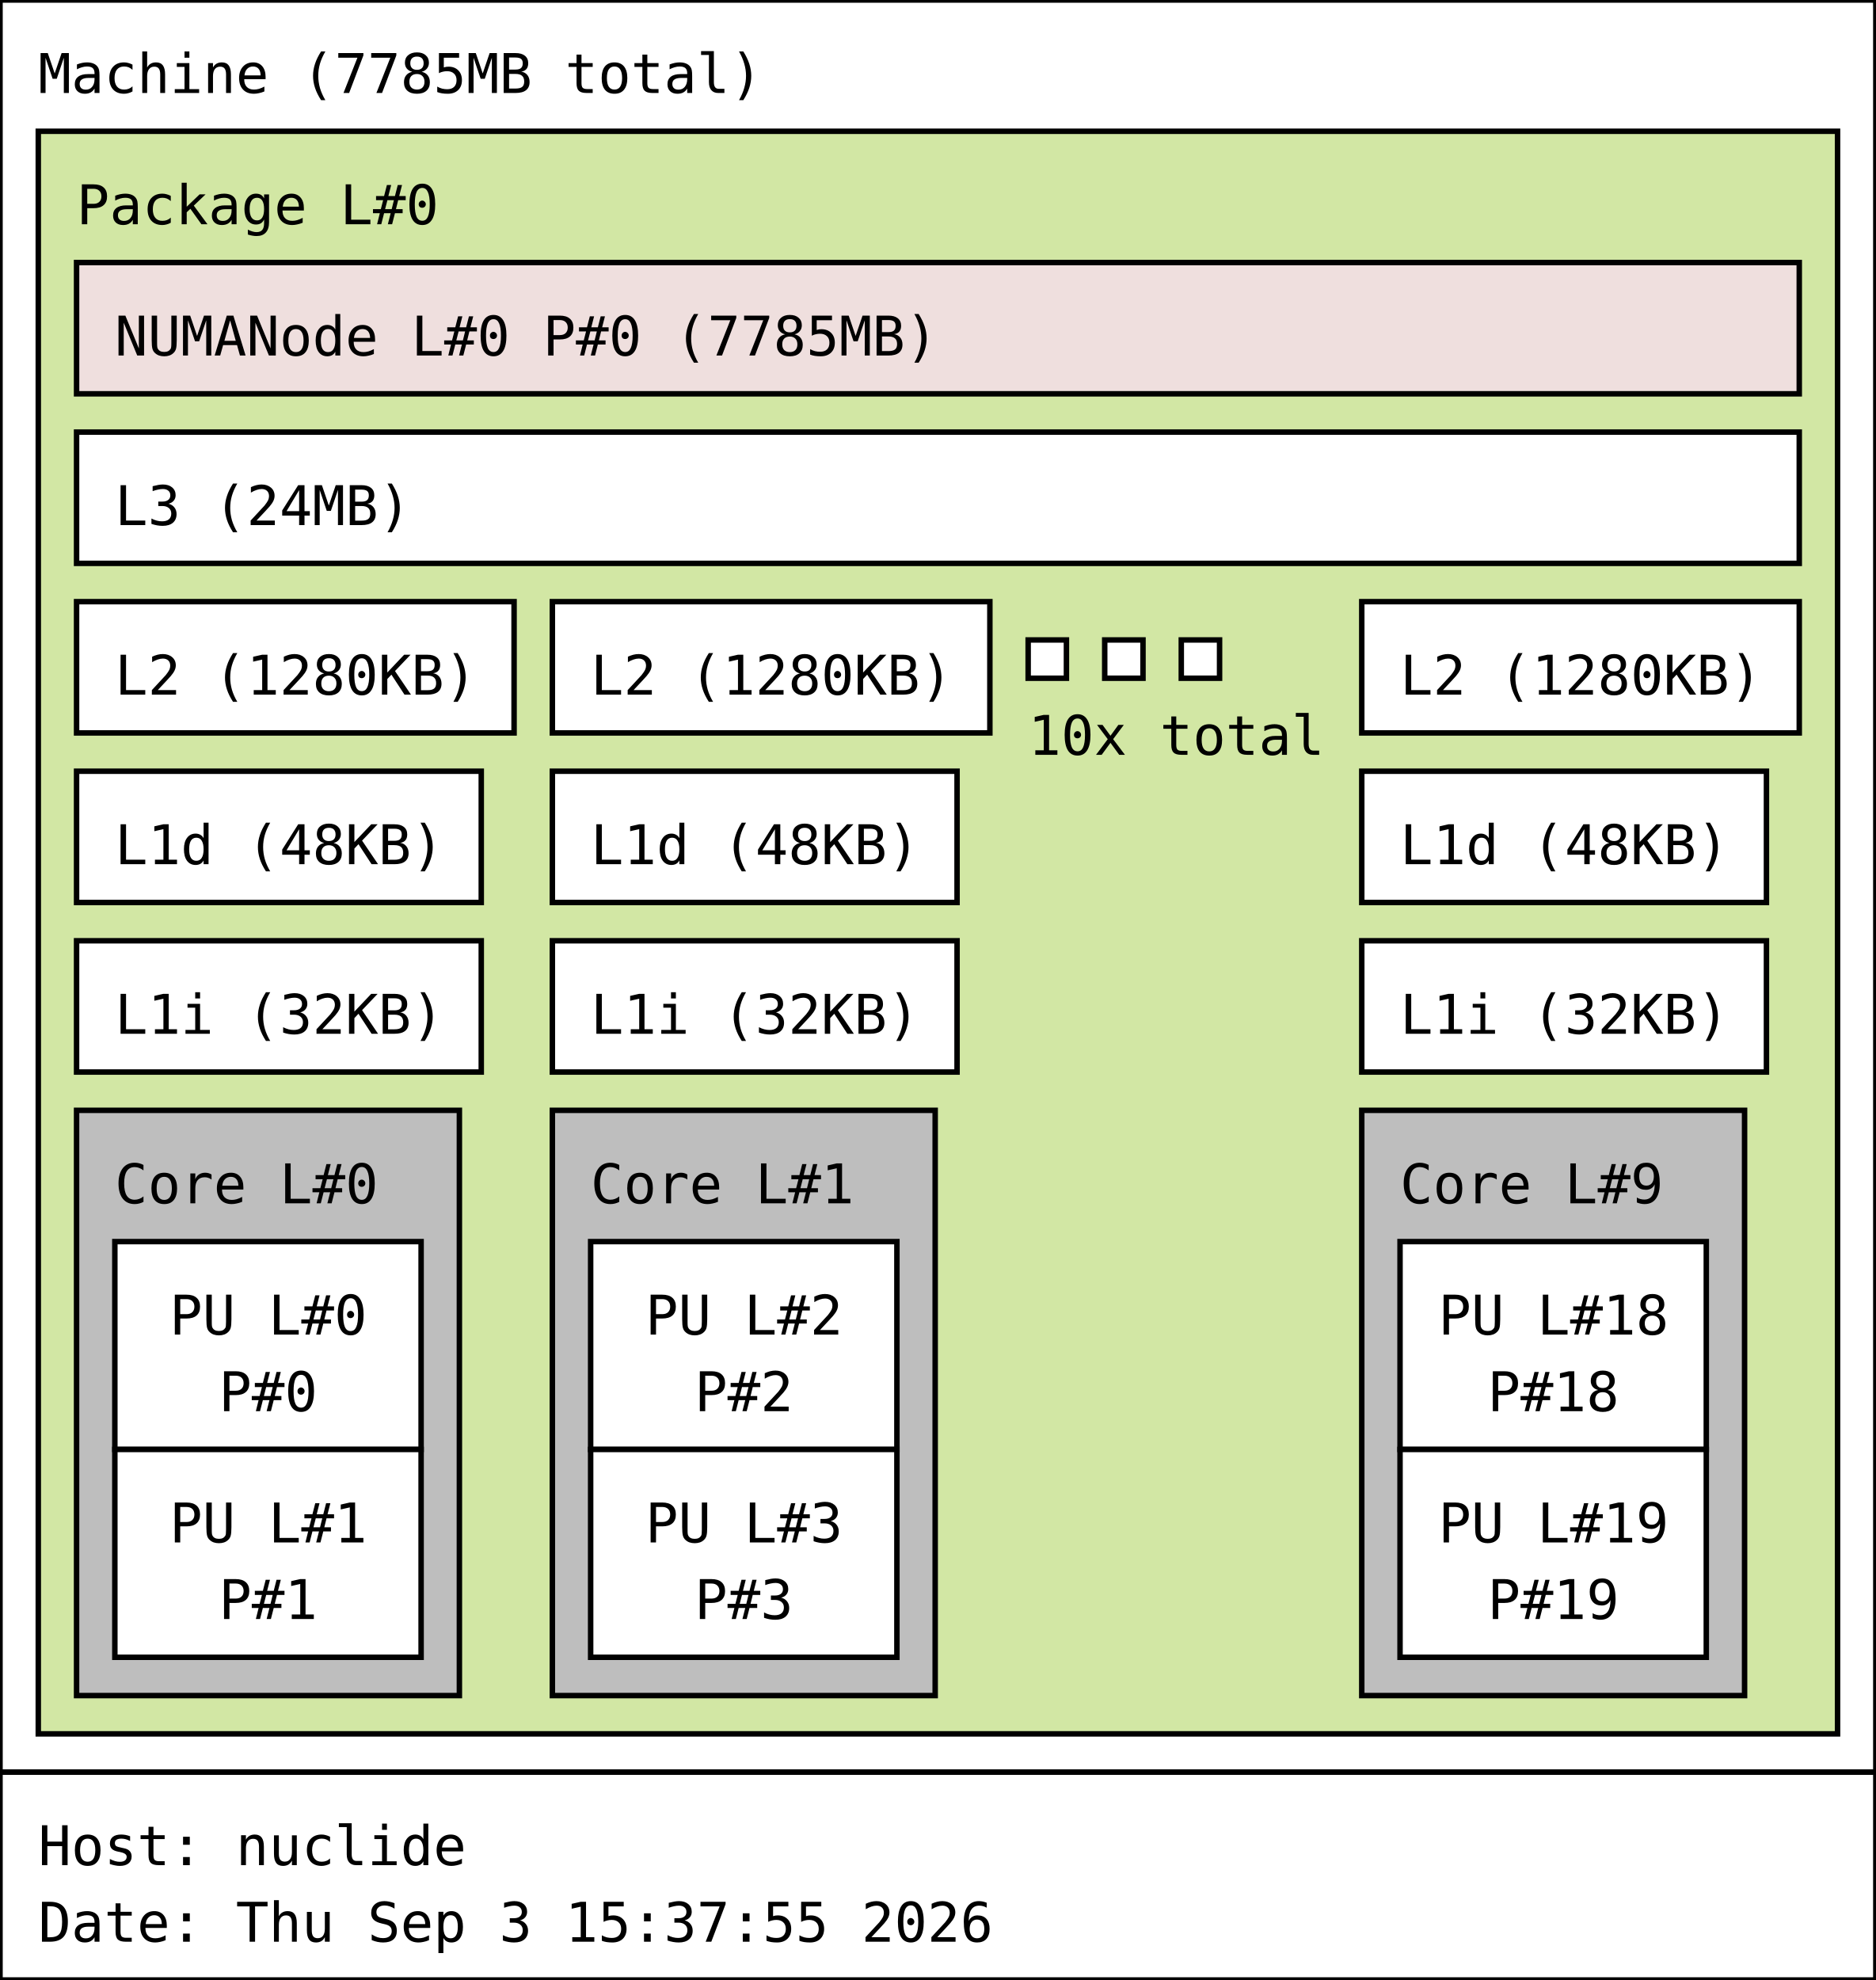
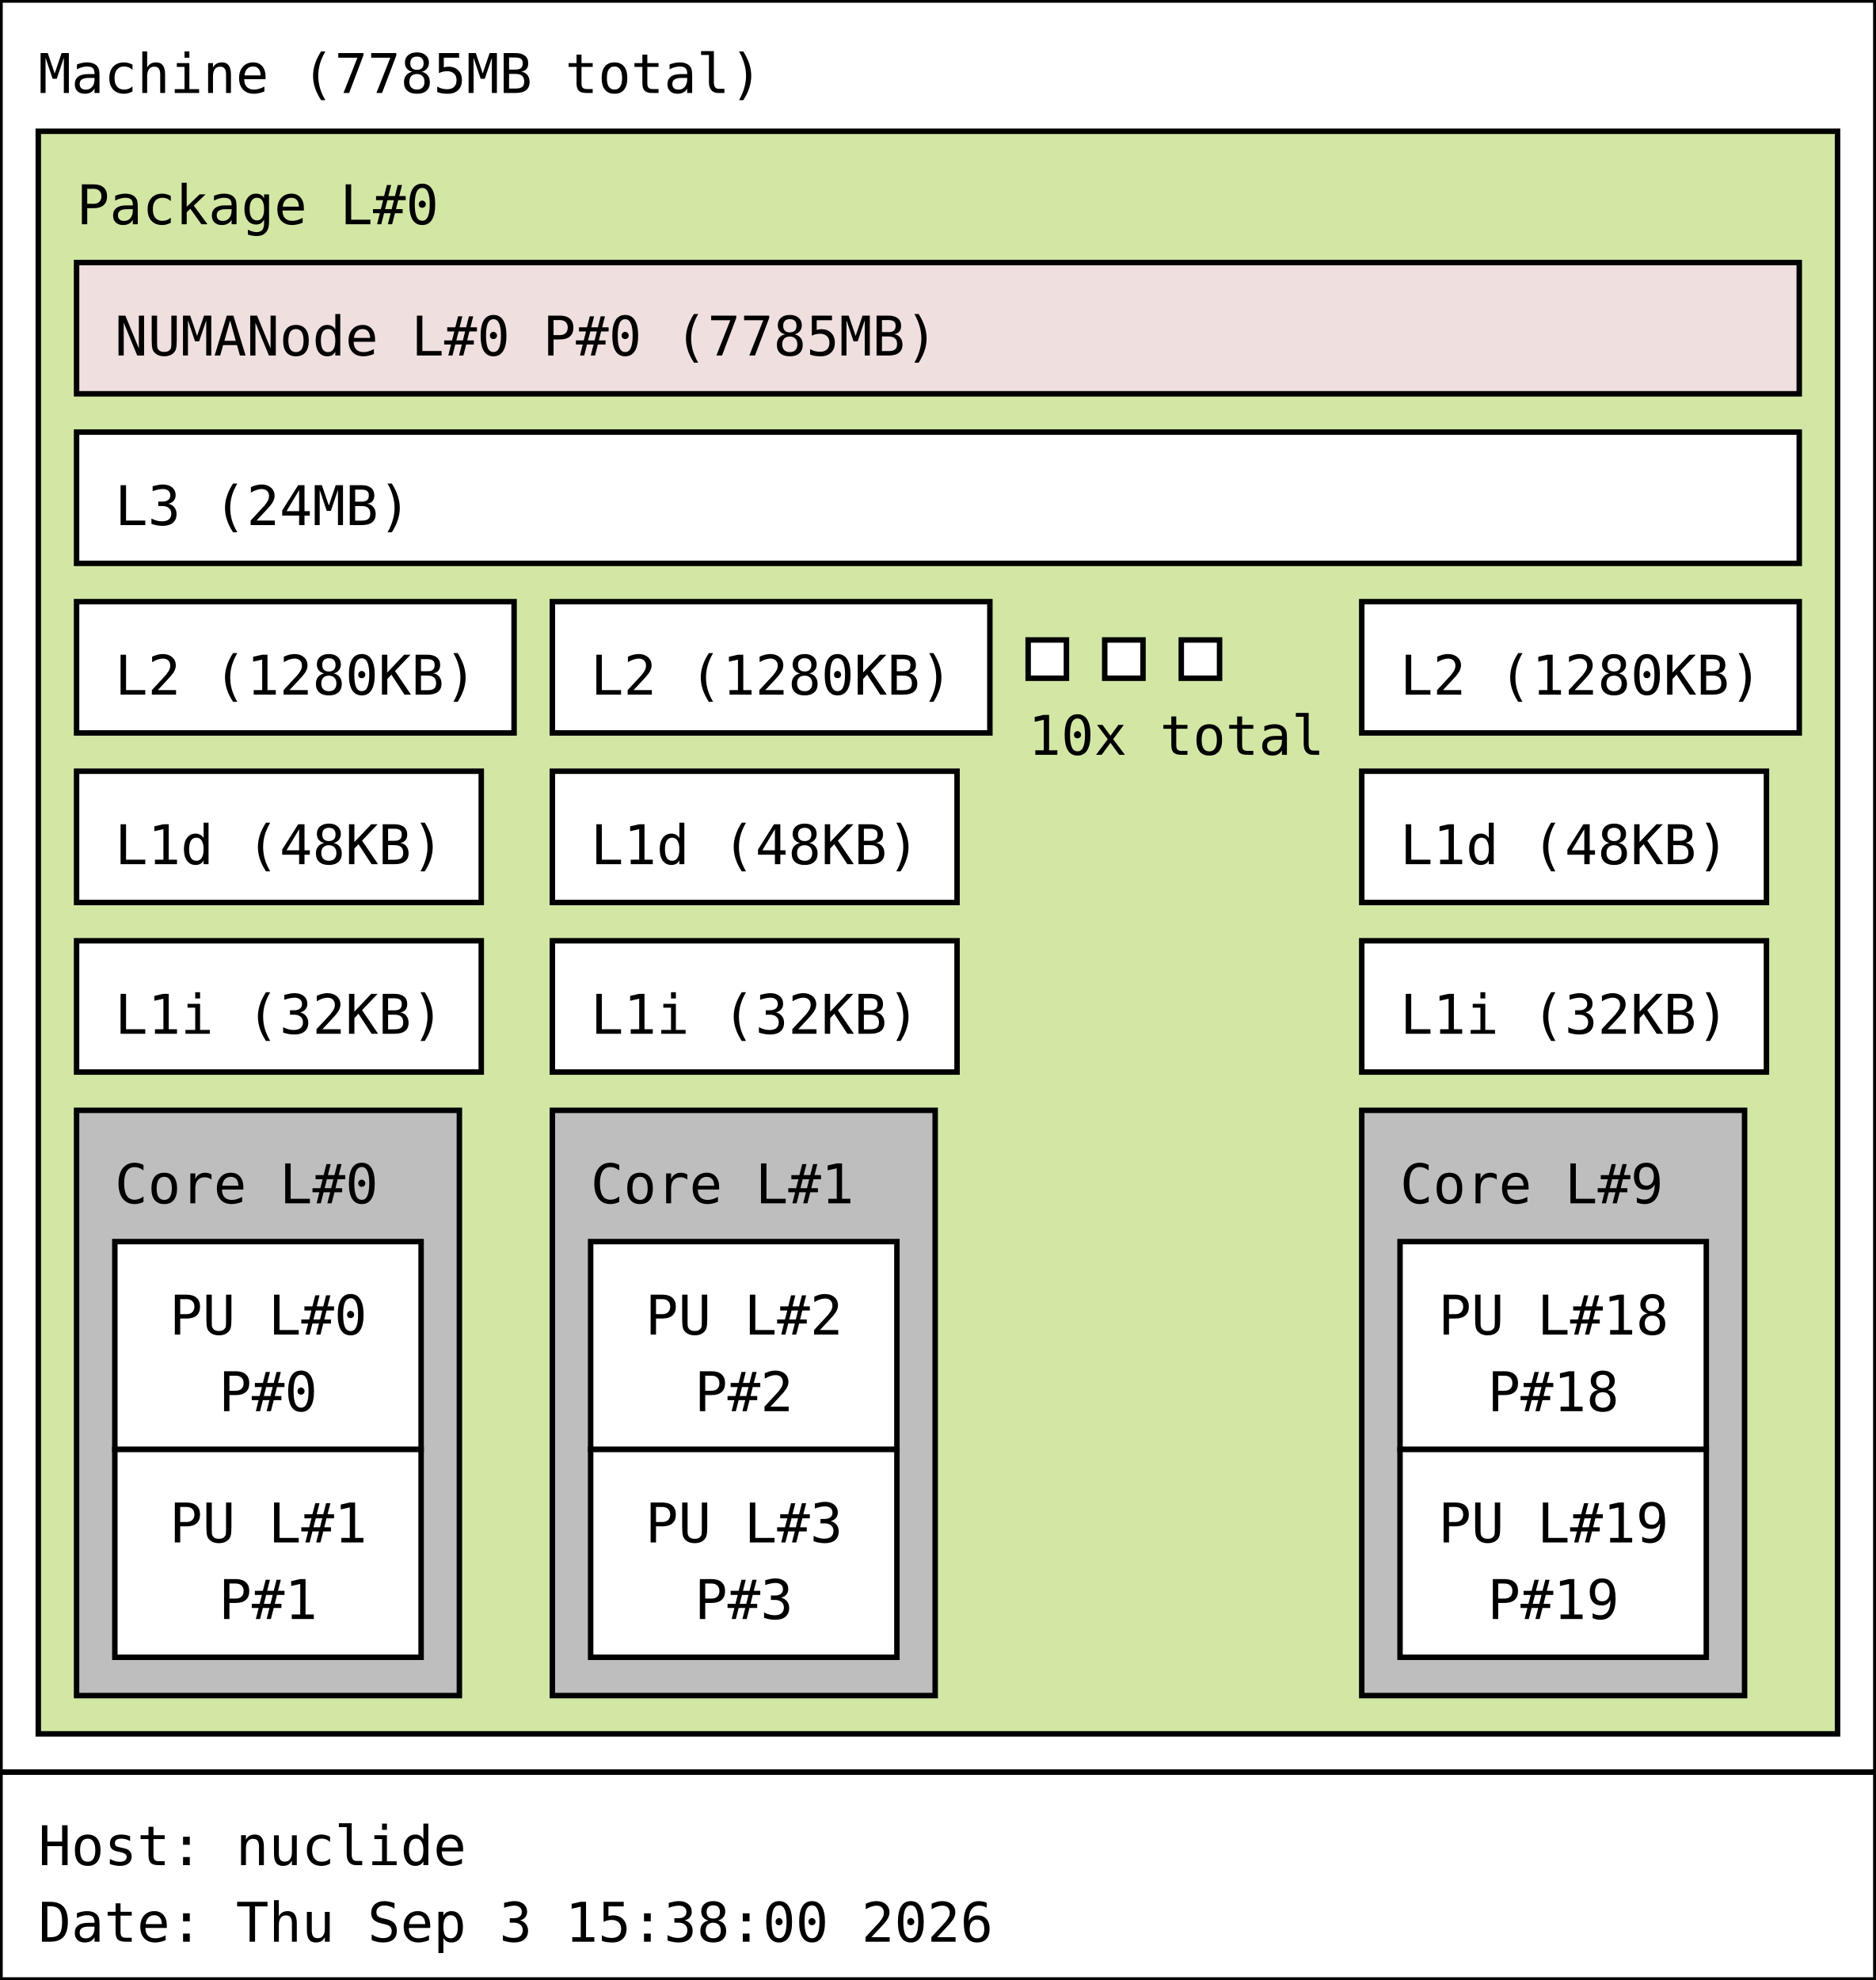
<svg xmlns="http://www.w3.org/2000/svg" width="343px" height="362px" viewBox="0 0 343px 362px" version="1.1">
  <rect id="Machine_0_rect" class="Machine" x="0" y="0" width="343" height="324" fill="rgb(255,255,255)" stroke="rgb(0,0,0)" stroke-width="1" />
  <text id="Machine_0_text" class="Machine" font-family="Monospace" x="7" y="17" fill="rgb(0,0,0)" font-size="10px">Machine (7785MB total)</text>
  <rect id="Package_0_rect" class="Package" x="7" y="24" width="329" height="293" fill="rgb(210,231,164)" stroke="rgb(0,0,0)" stroke-width="1" />
  <text id="Package_0_text" class="Package" font-family="Monospace" x="14" y="41" fill="rgb(0,0,0)" font-size="10px">Package L#0</text>
  <rect id="L3_0_rect" class="L3" x="14" y="79" width="315" height="24" fill="rgb(255,255,255)" stroke="rgb(0,0,0)" stroke-width="1" />
  <text id="L3_0_text" class="L3" font-family="Monospace" x="21" y="96" fill="rgb(0,0,0)" font-size="10px">L3 (24MB)</text>
  <rect id="L2_0_rect" class="L2" x="14" y="110" width="80" height="24" fill="rgb(255,255,255)" stroke="rgb(0,0,0)" stroke-width="1" />
  <text id="L2_0_text" class="L2" font-family="Monospace" x="21" y="127" fill="rgb(0,0,0)" font-size="10px">L2 (1280KB)</text>
  <rect id="L1d_0_rect" class="L1d" x="14" y="141" width="74" height="24" fill="rgb(255,255,255)" stroke="rgb(0,0,0)" stroke-width="1" />
  <text id="L1d_0_text" class="L1d" font-family="Monospace" x="21" y="158" fill="rgb(0,0,0)" font-size="10px">L1d (48KB)</text>
  <rect id="L1i_0_rect" class="L1i" x="14" y="172" width="74" height="24" fill="rgb(255,255,255)" stroke="rgb(0,0,0)" stroke-width="1" />
  <text id="L1i_0_text" class="L1i" font-family="Monospace" x="21" y="189" fill="rgb(0,0,0)" font-size="10px">L1i (32KB)</text>
  <rect id="Core_0_rect" class="Core" x="14" y="203" width="70" height="107" fill="rgb(190,190,190)" stroke="rgb(0,0,0)" stroke-width="1" />
  <text id="Core_0_text" class="Core" font-family="Monospace" x="21" y="220" fill="rgb(0,0,0)" font-size="10px">Core L#0</text>
  <rect id="PU_0_rect" class="PU" x="21" y="227" width="56" height="38" fill="rgb(255,255,255)" stroke="rgb(0,0,0)" stroke-width="1" />
  <text id="PU_0_text" class="PU" font-family="Monospace" x="31" y="244" fill="rgb(0,0,0)" font-size="10px">PU L#0</text>
  <text id="PU_0_text_1" class="PU" font-family="Monospace" x="40" y="258" fill="rgb(0,0,0)" font-size="10px">P#0</text>
  <rect id="PU_1_rect" class="PU" x="21" y="265" width="56" height="38" fill="rgb(255,255,255)" stroke="rgb(0,0,0)" stroke-width="1" />
  <text id="PU_1_text" class="PU" font-family="Monospace" x="31" y="282" fill="rgb(0,0,0)" font-size="10px">PU L#1</text>
  <text id="PU_1_text_1" class="PU" font-family="Monospace" x="40" y="296" fill="rgb(0,0,0)" font-size="10px">P#1</text>
  <rect id="L2_1_rect" class="L2" x="101" y="110" width="80" height="24" fill="rgb(255,255,255)" stroke="rgb(0,0,0)" stroke-width="1" />
  <text id="L2_1_text" class="L2" font-family="Monospace" x="108" y="127" fill="rgb(0,0,0)" font-size="10px">L2 (1280KB)</text>
  <rect id="L1d_1_rect" class="L1d" x="101" y="141" width="74" height="24" fill="rgb(255,255,255)" stroke="rgb(0,0,0)" stroke-width="1" />
  <text id="L1d_1_text" class="L1d" font-family="Monospace" x="108" y="158" fill="rgb(0,0,0)" font-size="10px">L1d (48KB)</text>
  <rect id="L1i_1_rect" class="L1i" x="101" y="172" width="74" height="24" fill="rgb(255,255,255)" stroke="rgb(0,0,0)" stroke-width="1" />
  <text id="L1i_1_text" class="L1i" font-family="Monospace" x="108" y="189" fill="rgb(0,0,0)" font-size="10px">L1i (32KB)</text>
  <rect id="Core_1_rect" class="Core" x="101" y="203" width="70" height="107" fill="rgb(190,190,190)" stroke="rgb(0,0,0)" stroke-width="1" />
  <text id="Core_1_text" class="Core" font-family="Monospace" x="108" y="220" fill="rgb(0,0,0)" font-size="10px">Core L#1</text>
  <rect id="PU_2_rect" class="PU" x="108" y="227" width="56" height="38" fill="rgb(255,255,255)" stroke="rgb(0,0,0)" stroke-width="1" />
  <text id="PU_2_text" class="PU" font-family="Monospace" x="118" y="244" fill="rgb(0,0,0)" font-size="10px">PU L#2</text>
  <text id="PU_2_text_1" class="PU" font-family="Monospace" x="127" y="258" fill="rgb(0,0,0)" font-size="10px">P#2</text>
  <rect id="PU_3_rect" class="PU" x="108" y="265" width="56" height="38" fill="rgb(255,255,255)" stroke="rgb(0,0,0)" stroke-width="1" />
  <text id="PU_3_text" class="PU" font-family="Monospace" x="118" y="282" fill="rgb(0,0,0)" font-size="10px">PU L#3</text>
  <text id="PU_3_text_1" class="PU" font-family="Monospace" x="127" y="296" fill="rgb(0,0,0)" font-size="10px">P#3</text>
  <rect id="L2_2_rect" class="L2" x="188" y="117" width="7" height="7" fill="rgb(255,255,255)" stroke="rgb(0,0,0)" stroke-width="1" />
  <rect id="L2_2_rect" class="L2" x="202" y="117" width="7" height="7" fill="rgb(255,255,255)" stroke="rgb(0,0,0)" stroke-width="1" />
  <rect id="L2_2_rect" class="L2" x="216" y="117" width="7" height="7" fill="rgb(255,255,255)" stroke="rgb(0,0,0)" stroke-width="1" />
  <text id="L2_2_text" class="L2" font-family="Monospace" x="188" y="138" fill="rgb(0,0,0)" font-size="10px">10x total</text>
  <rect id="L2_9_rect" class="L2" x="249" y="110" width="80" height="24" fill="rgb(255,255,255)" stroke="rgb(0,0,0)" stroke-width="1" />
  <text id="L2_9_text" class="L2" font-family="Monospace" x="256" y="127" fill="rgb(0,0,0)" font-size="10px">L2 (1280KB)</text>
  <rect id="L1d_9_rect" class="L1d" x="249" y="141" width="74" height="24" fill="rgb(255,255,255)" stroke="rgb(0,0,0)" stroke-width="1" />
  <text id="L1d_9_text" class="L1d" font-family="Monospace" x="256" y="158" fill="rgb(0,0,0)" font-size="10px">L1d (48KB)</text>
  <rect id="L1i_9_rect" class="L1i" x="249" y="172" width="74" height="24" fill="rgb(255,255,255)" stroke="rgb(0,0,0)" stroke-width="1" />
  <text id="L1i_9_text" class="L1i" font-family="Monospace" x="256" y="189" fill="rgb(0,0,0)" font-size="10px">L1i (32KB)</text>
  <rect id="Core_9_rect" class="Core" x="249" y="203" width="70" height="107" fill="rgb(190,190,190)" stroke="rgb(0,0,0)" stroke-width="1" />
  <text id="Core_9_text" class="Core" font-family="Monospace" x="256" y="220" fill="rgb(0,0,0)" font-size="10px">Core L#9</text>
  <rect id="PU_18_rect" class="PU" x="256" y="227" width="56" height="38" fill="rgb(255,255,255)" stroke="rgb(0,0,0)" stroke-width="1" />
  <text id="PU_18_text" class="PU" font-family="Monospace" x="263" y="244" fill="rgb(0,0,0)" font-size="10px">PU L#18</text>
  <text id="PU_18_text_1" class="PU" font-family="Monospace" x="272" y="258" fill="rgb(0,0,0)" font-size="10px">P#18</text>
  <rect id="PU_19_rect" class="PU" x="256" y="265" width="56" height="38" fill="rgb(255,255,255)" stroke="rgb(0,0,0)" stroke-width="1" />
  <text id="PU_19_text" class="PU" font-family="Monospace" x="263" y="282" fill="rgb(0,0,0)" font-size="10px">PU L#19</text>
  <text id="PU_19_text_1" class="PU" font-family="Monospace" x="272" y="296" fill="rgb(0,0,0)" font-size="10px">P#19</text>
  <rect id="NUMANode_0_rect" class="NUMANode" x="14" y="48" width="315" height="24" fill="rgb(239,223,222)" stroke="rgb(0,0,0)" stroke-width="1" />
  <text id="NUMANode_0_text" class="NUMANode" font-family="Monospace" x="21" y="65" fill="rgb(0,0,0)" font-size="10px">NUMANode L#0 P#0 (7785MB)</text>
  <rect id="anon_rect" x="0" y="324" width="343" height="38" fill="rgb(255,255,255)" stroke="rgb(0,0,0)" stroke-width="1" />
  <text id="anon_text" font-family="Monospace" x="7" y="341" fill="rgb(0,0,0)" font-size="10px">Host: nuclide</text>
-   <text id="anon_text_1" font-family="Monospace" x="7" y="355" fill="rgb(0,0,0)" font-size="10px">Date: Thu Sep  3 15:37:55 2026</text>
+   <text id="anon_text_1" font-family="Monospace" x="7" y="355" fill="rgb(0,0,0)" font-size="10px">Date: Thu Sep  3 15:38:00 2026</text>
</svg>
